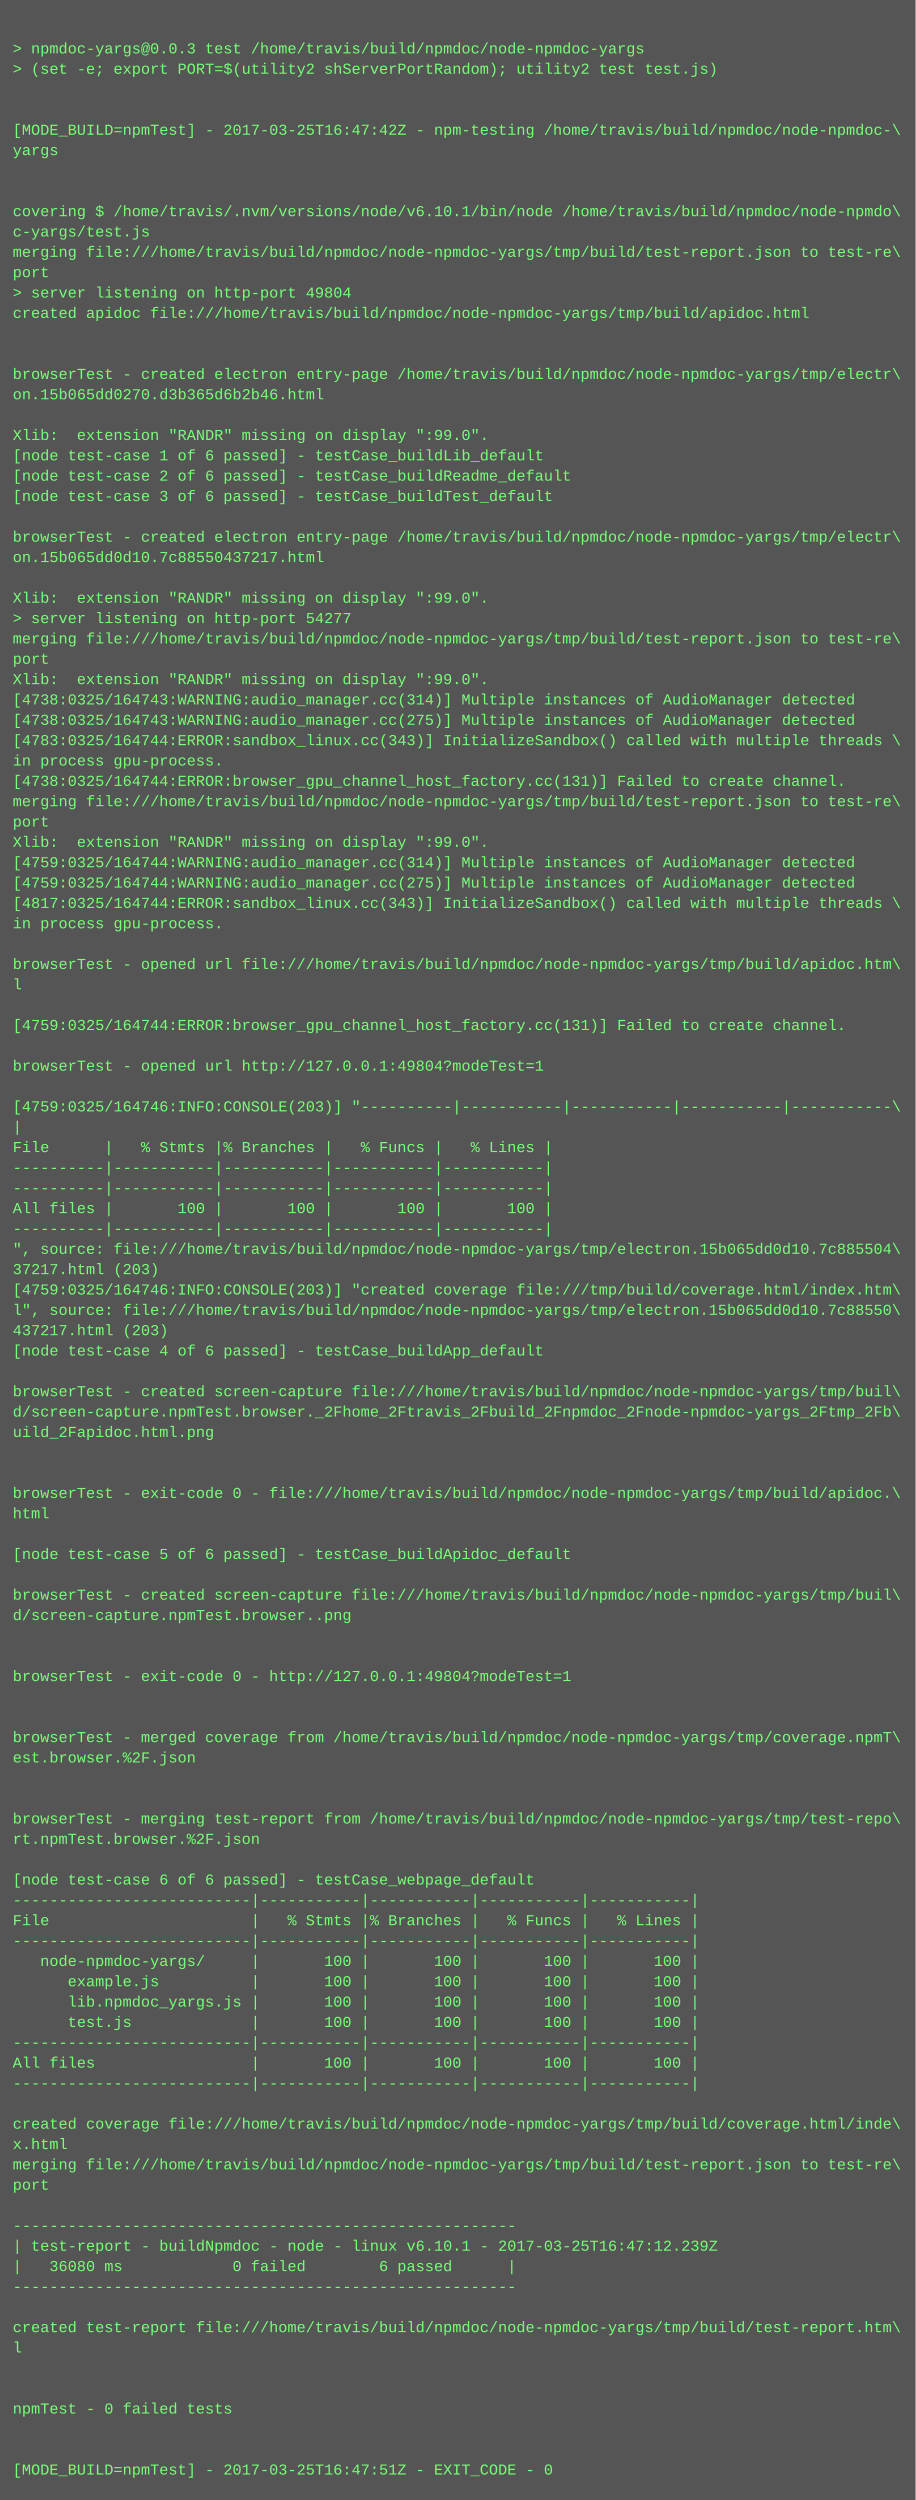
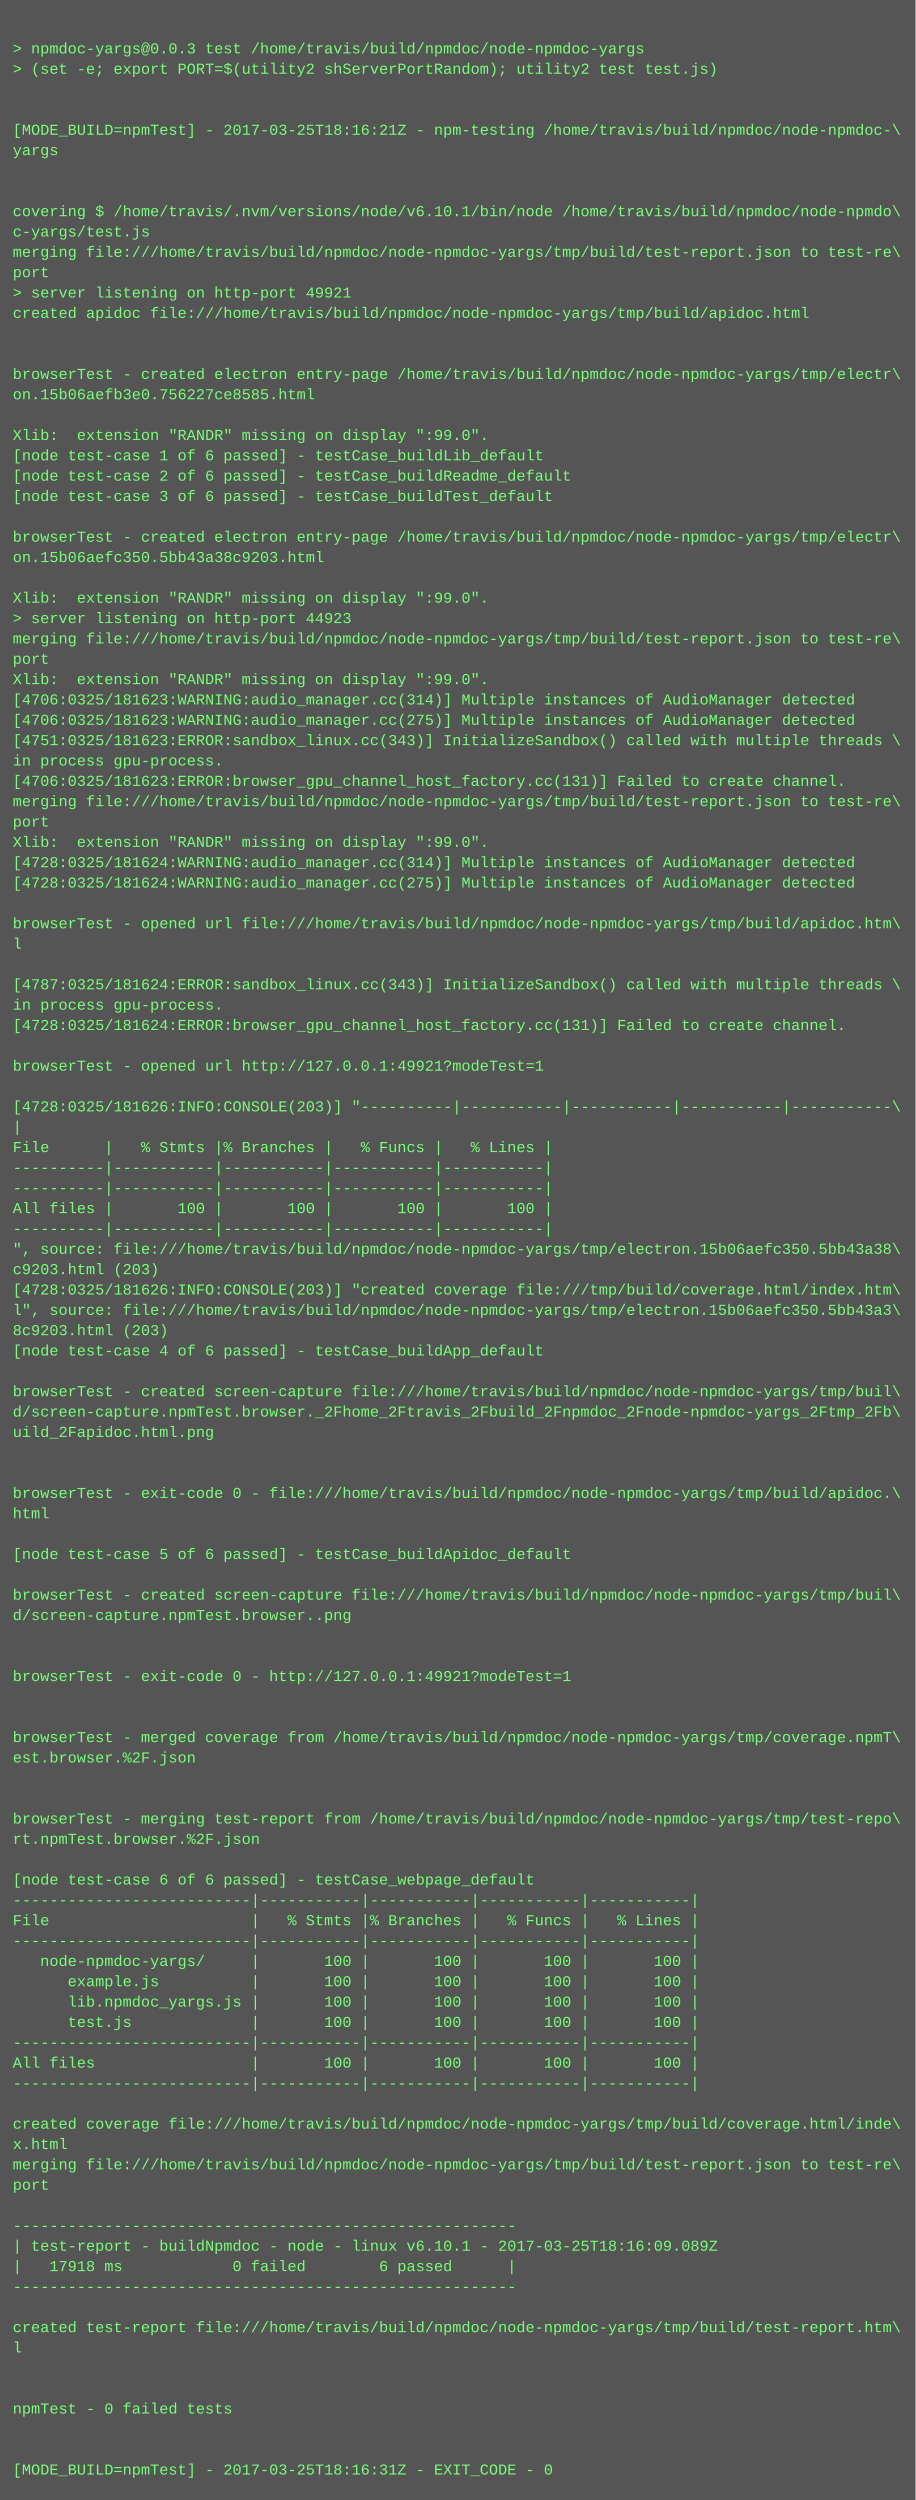
<svg xmlns="http://www.w3.org/2000/svg" height="1966" width="720">
  <rect height="1966" fill="#555" width="720" />
  <text fill="#7f7" font-family="Courier New" font-size="12" xml:space="preserve">
    <tspan x="10" y="26" />
    <tspan x="10" y="42">&gt; npmdoc-yargs@0.0.3 test /home/travis/build/npmdoc/node-npmdoc-yargs</tspan>
    <tspan x="10" y="58">&gt; (set -e; export PORT=$(utility2 shServerPortRandom); utility2 test test.js)</tspan>
    <tspan x="10" y="74" />
    <tspan x="10" y="90" />
-     <tspan x="10" y="106">[MODE_BUILD=npmTest] - 2017-03-25T16:47:42Z - npm-testing /home/travis/build/npmdoc/node-npmdoc-\</tspan>
+     <tspan x="10" y="106">[MODE_BUILD=npmTest] - 2017-03-25T18:16:21Z - npm-testing /home/travis/build/npmdoc/node-npmdoc-\</tspan>
    <tspan x="10" y="122">yargs</tspan>
    <tspan x="10" y="138" />
    <tspan x="10" y="154" />
    <tspan x="10" y="170">covering $ /home/travis/.nvm/versions/node/v6.10.1/bin/node /home/travis/build/npmdoc/node-npmdo\</tspan>
    <tspan x="10" y="186">c-yargs/test.js</tspan>
    <tspan x="10" y="202">merging file:///home/travis/build/npmdoc/node-npmdoc-yargs/tmp/build/test-report.json to test-re\</tspan>
    <tspan x="10" y="218">port</tspan>
-     <tspan x="10" y="234">&gt; server listening on http-port 49804</tspan>
+     <tspan x="10" y="234">&gt; server listening on http-port 49921</tspan>
    <tspan x="10" y="250">created apidoc file:///home/travis/build/npmdoc/node-npmdoc-yargs/tmp/build/apidoc.html</tspan>
    <tspan x="10" y="266" />
    <tspan x="10" y="282" />
    <tspan x="10" y="298">browserTest - created electron entry-page /home/travis/build/npmdoc/node-npmdoc-yargs/tmp/electr\</tspan>
-     <tspan x="10" y="314">on.15b065dd0270.d3b365d6b2b46.html</tspan>
+     <tspan x="10" y="314">on.15b06aefb3e0.756227ce8585.html</tspan>
    <tspan x="10" y="330" />
    <tspan x="10" y="346">Xlib:  extension "RANDR" missing on display ":99.0".</tspan>
    <tspan x="10" y="362">[node test-case 1 of 6 passed] - testCase_buildLib_default</tspan>
    <tspan x="10" y="378">[node test-case 2 of 6 passed] - testCase_buildReadme_default</tspan>
    <tspan x="10" y="394">[node test-case 3 of 6 passed] - testCase_buildTest_default</tspan>
    <tspan x="10" y="410" />
    <tspan x="10" y="426">browserTest - created electron entry-page /home/travis/build/npmdoc/node-npmdoc-yargs/tmp/electr\</tspan>
-     <tspan x="10" y="442">on.15b065dd0d10.7c88550437217.html</tspan>
+     <tspan x="10" y="442">on.15b06aefc350.5bb43a38c9203.html</tspan>
    <tspan x="10" y="458" />
    <tspan x="10" y="474">Xlib:  extension "RANDR" missing on display ":99.0".</tspan>
-     <tspan x="10" y="490">&gt; server listening on http-port 54277</tspan>
+     <tspan x="10" y="490">&gt; server listening on http-port 44923</tspan>
    <tspan x="10" y="506">merging file:///home/travis/build/npmdoc/node-npmdoc-yargs/tmp/build/test-report.json to test-re\</tspan>
    <tspan x="10" y="522">port</tspan>
    <tspan x="10" y="538">Xlib:  extension "RANDR" missing on display ":99.0".</tspan>
-     <tspan x="10" y="554">[4738:0325/164743:WARNING:audio_manager.cc(314)] Multiple instances of AudioManager detected</tspan>
-     <tspan x="10" y="570">[4738:0325/164743:WARNING:audio_manager.cc(275)] Multiple instances of AudioManager detected</tspan>
-     <tspan x="10" y="586">[4783:0325/164744:ERROR:sandbox_linux.cc(343)] InitializeSandbox() called with multiple threads \</tspan>
+     <tspan x="10" y="554">[4706:0325/181623:WARNING:audio_manager.cc(314)] Multiple instances of AudioManager detected</tspan>
+     <tspan x="10" y="570">[4706:0325/181623:WARNING:audio_manager.cc(275)] Multiple instances of AudioManager detected</tspan>
+     <tspan x="10" y="586">[4751:0325/181623:ERROR:sandbox_linux.cc(343)] InitializeSandbox() called with multiple threads \</tspan>
    <tspan x="10" y="602">in process gpu-process. </tspan>
-     <tspan x="10" y="618">[4738:0325/164744:ERROR:browser_gpu_channel_host_factory.cc(131)] Failed to create channel.</tspan>
+     <tspan x="10" y="618">[4706:0325/181623:ERROR:browser_gpu_channel_host_factory.cc(131)] Failed to create channel.</tspan>
    <tspan x="10" y="634">merging file:///home/travis/build/npmdoc/node-npmdoc-yargs/tmp/build/test-report.json to test-re\</tspan>
    <tspan x="10" y="650">port</tspan>
    <tspan x="10" y="666">Xlib:  extension "RANDR" missing on display ":99.0".</tspan>
-     <tspan x="10" y="682">[4759:0325/164744:WARNING:audio_manager.cc(314)] Multiple instances of AudioManager detected</tspan>
-     <tspan x="10" y="698">[4759:0325/164744:WARNING:audio_manager.cc(275)] Multiple instances of AudioManager detected</tspan>
-     <tspan x="10" y="714">[4817:0325/164744:ERROR:sandbox_linux.cc(343)] InitializeSandbox() called with multiple threads \</tspan>
-     <tspan x="10" y="730">in process gpu-process. </tspan>
-     <tspan x="10" y="746" />
-     <tspan x="10" y="762">browserTest - opened url file:///home/travis/build/npmdoc/node-npmdoc-yargs/tmp/build/apidoc.htm\</tspan>
-     <tspan x="10" y="778">l</tspan>
-     <tspan x="10" y="794" />
-     <tspan x="10" y="810">[4759:0325/164744:ERROR:browser_gpu_channel_host_factory.cc(131)] Failed to create channel.</tspan>
+     <tspan x="10" y="682">[4728:0325/181624:WARNING:audio_manager.cc(314)] Multiple instances of AudioManager detected</tspan>
+     <tspan x="10" y="698">[4728:0325/181624:WARNING:audio_manager.cc(275)] Multiple instances of AudioManager detected</tspan>
+     <tspan x="10" y="714" />
+     <tspan x="10" y="730">browserTest - opened url file:///home/travis/build/npmdoc/node-npmdoc-yargs/tmp/build/apidoc.htm\</tspan>
+     <tspan x="10" y="746">l</tspan>
+     <tspan x="10" y="762" />
+     <tspan x="10" y="778">[4787:0325/181624:ERROR:sandbox_linux.cc(343)] InitializeSandbox() called with multiple threads \</tspan>
+     <tspan x="10" y="794">in process gpu-process. </tspan>
+     <tspan x="10" y="810">[4728:0325/181624:ERROR:browser_gpu_channel_host_factory.cc(131)] Failed to create channel.</tspan>
    <tspan x="10" y="826" />
-     <tspan x="10" y="842">browserTest - opened url http://127.0.0.1:49804?modeTest=1</tspan>
+     <tspan x="10" y="842">browserTest - opened url http://127.0.0.1:49921?modeTest=1</tspan>
    <tspan x="10" y="858" />
-     <tspan x="10" y="874">[4759:0325/164746:INFO:CONSOLE(203)] "----------|-----------|-----------|-----------|-----------\</tspan>
+     <tspan x="10" y="874">[4728:0325/181626:INFO:CONSOLE(203)] "----------|-----------|-----------|-----------|-----------\</tspan>
    <tspan x="10" y="890">|</tspan>
    <tspan x="10" y="906">File      |   % Stmts |% Branches |   % Funcs |   % Lines |</tspan>
    <tspan x="10" y="922">----------|-----------|-----------|-----------|-----------|</tspan>
    <tspan x="10" y="938">----------|-----------|-----------|-----------|-----------|</tspan>
    <tspan x="10" y="954">All files |       100 |       100 |       100 |       100 |</tspan>
    <tspan x="10" y="970">----------|-----------|-----------|-----------|-----------|</tspan>
-     <tspan x="10" y="986">", source: file:///home/travis/build/npmdoc/node-npmdoc-yargs/tmp/electron.15b065dd0d10.7c885504\</tspan>
-     <tspan x="10" y="1002">37217.html (203)</tspan>
-     <tspan x="10" y="1018">[4759:0325/164746:INFO:CONSOLE(203)] "created coverage file:///tmp/build/coverage.html/index.htm\</tspan>
-     <tspan x="10" y="1034">l", source: file:///home/travis/build/npmdoc/node-npmdoc-yargs/tmp/electron.15b065dd0d10.7c88550\</tspan>
-     <tspan x="10" y="1050">437217.html (203)</tspan>
+     <tspan x="10" y="986">", source: file:///home/travis/build/npmdoc/node-npmdoc-yargs/tmp/electron.15b06aefc350.5bb43a38\</tspan>
+     <tspan x="10" y="1002">c9203.html (203)</tspan>
+     <tspan x="10" y="1018">[4728:0325/181626:INFO:CONSOLE(203)] "created coverage file:///tmp/build/coverage.html/index.htm\</tspan>
+     <tspan x="10" y="1034">l", source: file:///home/travis/build/npmdoc/node-npmdoc-yargs/tmp/electron.15b06aefc350.5bb43a3\</tspan>
+     <tspan x="10" y="1050">8c9203.html (203)</tspan>
    <tspan x="10" y="1066">[node test-case 4 of 6 passed] - testCase_buildApp_default</tspan>
    <tspan x="10" y="1082" />
    <tspan x="10" y="1098">browserTest - created screen-capture file:///home/travis/build/npmdoc/node-npmdoc-yargs/tmp/buil\</tspan>
    <tspan x="10" y="1114">d/screen-capture.npmTest.browser._2Fhome_2Ftravis_2Fbuild_2Fnpmdoc_2Fnode-npmdoc-yargs_2Ftmp_2Fb\</tspan>
    <tspan x="10" y="1130">uild_2Fapidoc.html.png</tspan>
    <tspan x="10" y="1146" />
    <tspan x="10" y="1162" />
    <tspan x="10" y="1178">browserTest - exit-code 0 - file:///home/travis/build/npmdoc/node-npmdoc-yargs/tmp/build/apidoc.\</tspan>
    <tspan x="10" y="1194">html</tspan>
    <tspan x="10" y="1210" />
    <tspan x="10" y="1226">[node test-case 5 of 6 passed] - testCase_buildApidoc_default</tspan>
    <tspan x="10" y="1242" />
    <tspan x="10" y="1258">browserTest - created screen-capture file:///home/travis/build/npmdoc/node-npmdoc-yargs/tmp/buil\</tspan>
    <tspan x="10" y="1274">d/screen-capture.npmTest.browser..png</tspan>
    <tspan x="10" y="1290" />
    <tspan x="10" y="1306" />
-     <tspan x="10" y="1322">browserTest - exit-code 0 - http://127.0.0.1:49804?modeTest=1</tspan>
+     <tspan x="10" y="1322">browserTest - exit-code 0 - http://127.0.0.1:49921?modeTest=1</tspan>
    <tspan x="10" y="1338" />
    <tspan x="10" y="1354" />
    <tspan x="10" y="1370">browserTest - merged coverage from /home/travis/build/npmdoc/node-npmdoc-yargs/tmp/coverage.npmT\</tspan>
    <tspan x="10" y="1386">est.browser.%2F.json</tspan>
    <tspan x="10" y="1402" />
    <tspan x="10" y="1418" />
    <tspan x="10" y="1434">browserTest - merging test-report from /home/travis/build/npmdoc/node-npmdoc-yargs/tmp/test-repo\</tspan>
    <tspan x="10" y="1450">rt.npmTest.browser.%2F.json</tspan>
    <tspan x="10" y="1466" />
    <tspan x="10" y="1482">[node test-case 6 of 6 passed] - testCase_webpage_default</tspan>
    <tspan x="10" y="1498">--------------------------|-----------|-----------|-----------|-----------|</tspan>
    <tspan x="10" y="1514">File                      |   % Stmts |% Branches |   % Funcs |   % Lines |</tspan>
    <tspan x="10" y="1530">--------------------------|-----------|-----------|-----------|-----------|</tspan>
    <tspan x="10" y="1546">   node-npmdoc-yargs/     |       100 |       100 |       100 |       100 |</tspan>
    <tspan x="10" y="1562">      example.js          |       100 |       100 |       100 |       100 |</tspan>
    <tspan x="10" y="1578">      lib.npmdoc_yargs.js |       100 |       100 |       100 |       100 |</tspan>
    <tspan x="10" y="1594">      test.js             |       100 |       100 |       100 |       100 |</tspan>
    <tspan x="10" y="1610">--------------------------|-----------|-----------|-----------|-----------|</tspan>
    <tspan x="10" y="1626">All files                 |       100 |       100 |       100 |       100 |</tspan>
    <tspan x="10" y="1642">--------------------------|-----------|-----------|-----------|-----------|</tspan>
    <tspan x="10" y="1658" />
    <tspan x="10" y="1674">created coverage file:///home/travis/build/npmdoc/node-npmdoc-yargs/tmp/build/coverage.html/inde\</tspan>
    <tspan x="10" y="1690">x.html</tspan>
    <tspan x="10" y="1706">merging file:///home/travis/build/npmdoc/node-npmdoc-yargs/tmp/build/test-report.json to test-re\</tspan>
    <tspan x="10" y="1722">port</tspan>
    <tspan x="10" y="1738" />
    <tspan x="10" y="1754">-------------------------------------------------------</tspan>
-     <tspan x="10" y="1770">| test-report - buildNpmdoc - node - linux v6.10.1 - 2017-03-25T16:47:12.239Z</tspan>
-     <tspan x="10" y="1786">|   36080 ms            0 failed        6 passed      |</tspan>
+     <tspan x="10" y="1770">| test-report - buildNpmdoc - node - linux v6.10.1 - 2017-03-25T18:16:09.089Z</tspan>
+     <tspan x="10" y="1786">|   17918 ms            0 failed        6 passed      |</tspan>
    <tspan x="10" y="1802">-------------------------------------------------------</tspan>
    <tspan x="10" y="1818" />
    <tspan x="10" y="1834">created test-report file:///home/travis/build/npmdoc/node-npmdoc-yargs/tmp/build/test-report.htm\</tspan>
    <tspan x="10" y="1850">l</tspan>
    <tspan x="10" y="1866" />
    <tspan x="10" y="1882" />
    <tspan x="10" y="1898">npmTest - 0 failed tests</tspan>
    <tspan x="10" y="1914" />
    <tspan x="10" y="1930" />
-     <tspan x="10" y="1946">[MODE_BUILD=npmTest] - 2017-03-25T16:47:51Z - EXIT_CODE - 0</tspan>
+     <tspan x="10" y="1946">[MODE_BUILD=npmTest] - 2017-03-25T18:16:31Z - EXIT_CODE - 0</tspan>
  </text>
</svg>
